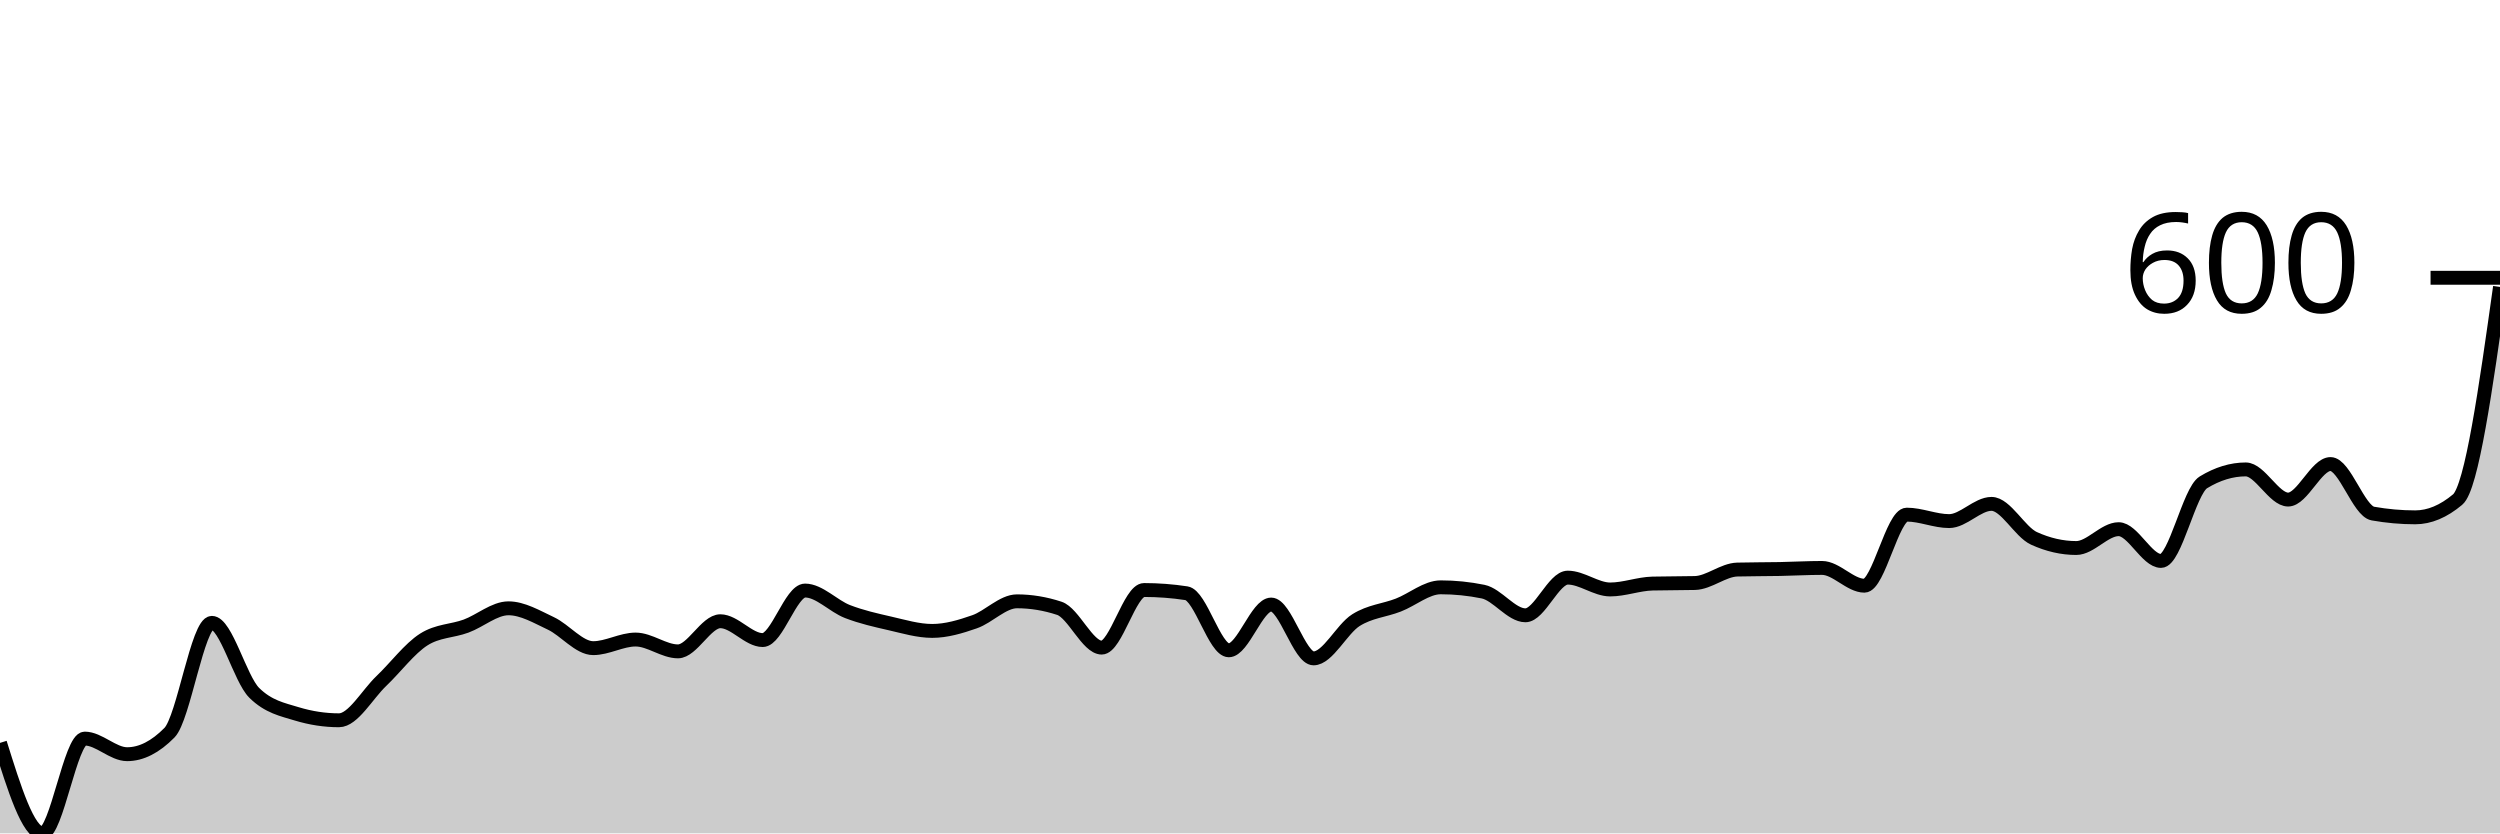
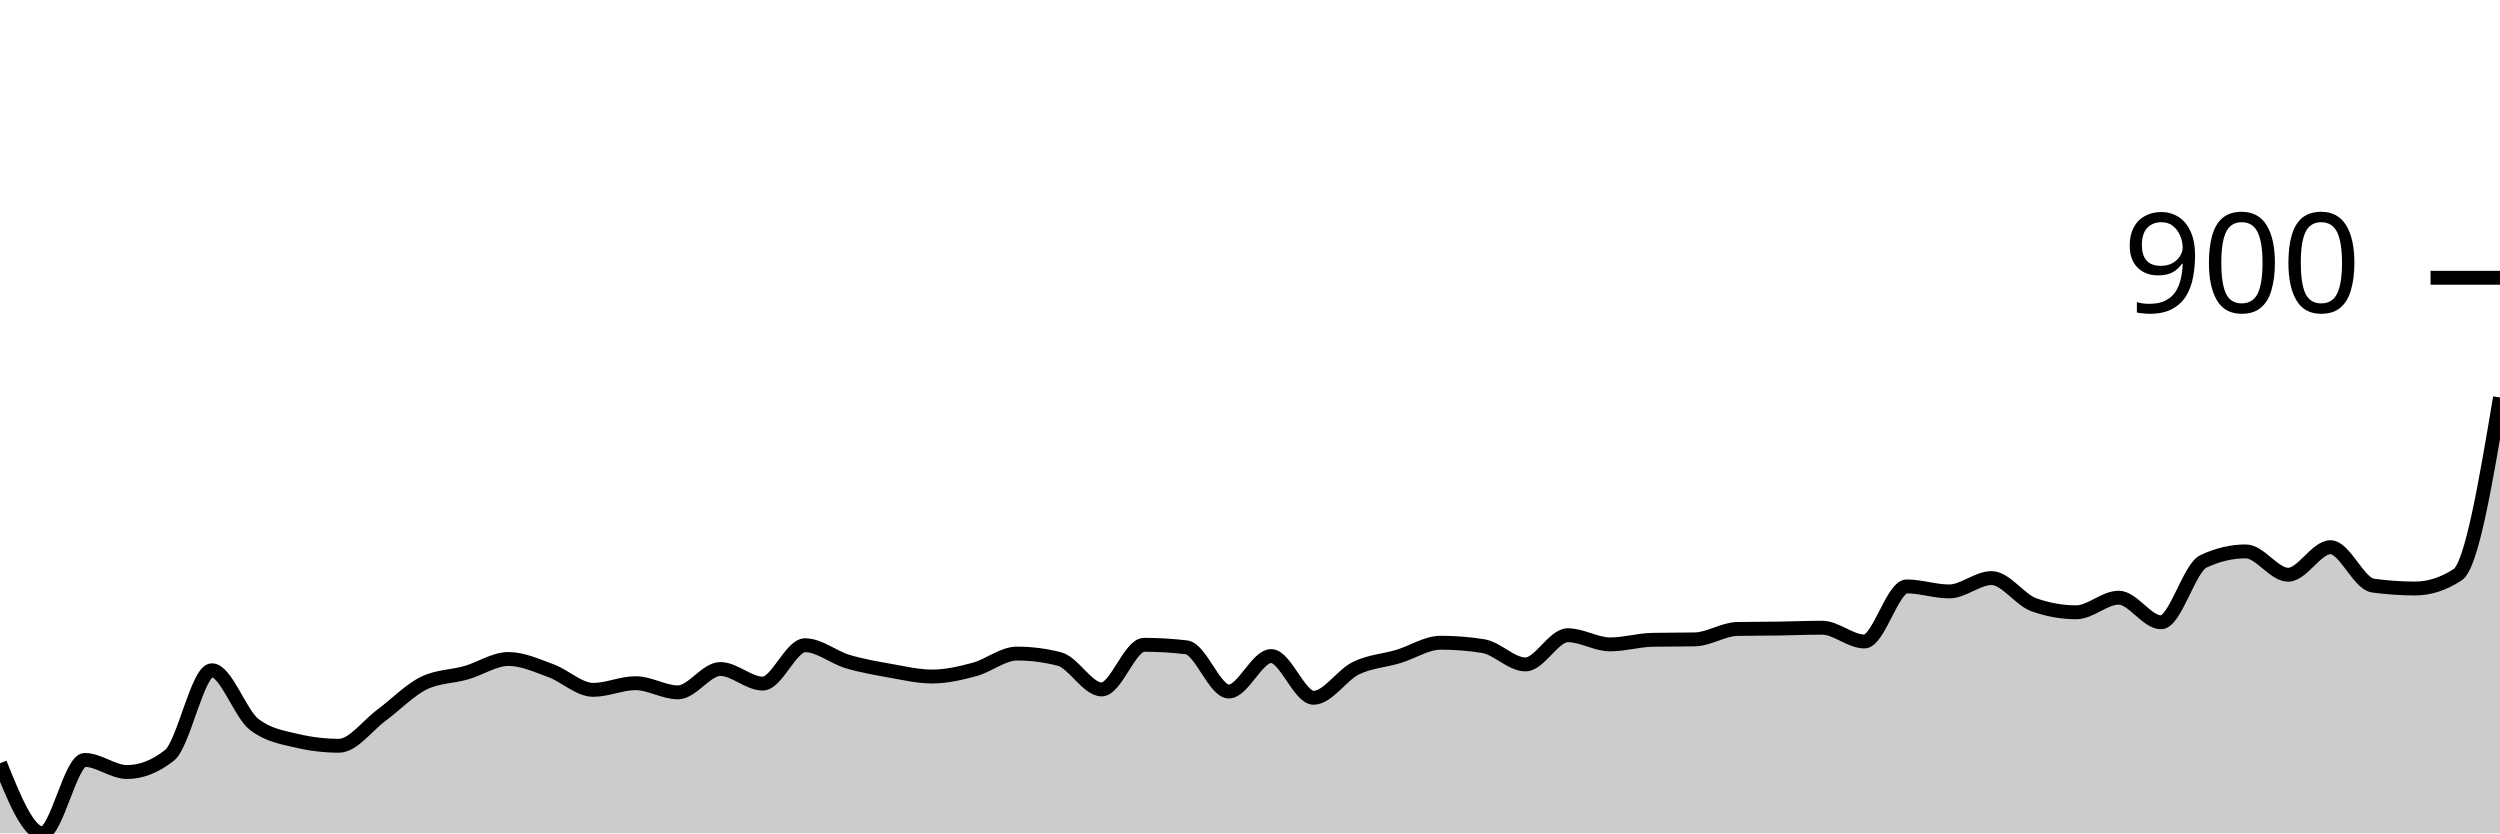
<svg xmlns="http://www.w3.org/2000/svg" viewBox="0 0 180 60">
  <g transform="translate(0,20)">
-     <path class="area" fill="rgba(0, 0, 0, 0.2)" d="M0,33.488C1.017,36.744,2.034,40,3.051,40C4.068,40,5.085,33.178,6.102,33.178C7.119,33.178,8.136,34.302,9.153,34.302C10.169,34.302,11.186,33.786,12.203,32.752C13.22,31.718,14.237,24.845,15.254,24.845C16.271,24.845,17.288,28.876,18.305,29.884C19.322,30.891,20.339,31.085,21.356,31.395C22.373,31.705,23.39,31.86,24.407,31.86C25.424,31.86,26.441,30,27.458,29.031C28.475,28.062,29.492,26.693,30.508,26.047C31.525,25.401,32.542,25.452,33.559,25.078C34.576,24.703,35.593,23.798,36.61,23.798C37.627,23.798,38.644,24.406,39.661,24.884C40.678,25.362,41.695,26.667,42.712,26.667C43.729,26.667,44.746,26.047,45.763,26.047C46.78,26.047,47.797,26.899,48.814,26.899C49.831,26.899,50.847,24.729,51.864,24.729C52.881,24.729,53.898,26.085,54.915,26.085C55.932,26.085,56.949,22.519,57.966,22.519C58.983,22.519,60,23.637,61.017,24.031C62.034,24.425,63.051,24.651,64.068,24.884C65.085,25.116,66.102,25.426,67.119,25.426C68.136,25.426,69.153,25.123,70.169,24.767C71.186,24.412,72.203,23.295,73.22,23.295C74.237,23.295,75.254,23.463,76.271,23.798C77.288,24.134,78.305,26.628,79.322,26.628C80.339,26.628,81.356,22.481,82.373,22.481C83.39,22.481,84.407,22.558,85.424,22.713C86.441,22.868,87.458,26.822,88.475,26.822C89.492,26.822,90.508,23.527,91.525,23.527C92.542,23.527,93.559,27.403,94.576,27.403C95.593,27.403,96.61,25.291,97.627,24.651C98.644,24.012,99.661,23.96,100.678,23.566C101.695,23.172,102.712,22.287,103.729,22.287C104.746,22.287,105.763,22.39,106.78,22.597C107.797,22.804,108.814,24.302,109.831,24.302C110.847,24.302,111.864,21.589,112.881,21.589C113.898,21.589,114.915,22.442,115.932,22.442C116.949,22.442,117.966,22.041,118.983,22.016C120,21.99,121.017,22.003,122.034,21.977C123.051,21.951,124.068,21.034,125.085,21.008C126.102,20.982,127.119,20.988,128.136,20.969C129.153,20.95,130.169,20.891,131.186,20.891C132.203,20.891,133.22,22.171,134.237,22.171C135.254,22.171,136.271,17.054,137.288,17.054C138.305,17.054,139.322,17.519,140.339,17.519C141.356,17.519,142.373,16.279,143.39,16.279C144.407,16.279,145.424,18.295,146.441,18.76C147.458,19.225,148.475,19.457,149.492,19.457C150.508,19.457,151.525,18.101,152.542,18.101C153.559,18.101,154.576,20.388,155.593,20.388C156.61,20.388,157.627,15.349,158.644,14.729C159.661,14.109,160.678,13.798,161.695,13.798C162.712,13.798,163.729,15.969,164.746,15.969C165.763,15.969,166.78,13.411,167.797,13.411C168.814,13.411,169.831,16.796,170.847,16.977C171.864,17.158,172.881,17.248,173.898,17.248C174.915,17.248,175.932,16.822,176.949,15.969C177.966,15.116,178.983,7.888,180,0.659L180,40C178.983,40,177.966,40,176.949,40C175.932,40,174.915,40,173.898,40C172.881,40,171.864,40,170.847,40C169.831,40,168.814,40,167.797,40C166.78,40,165.763,40,164.746,40C163.729,40,162.712,40,161.695,40C160.678,40,159.661,40,158.644,40C157.627,40,156.61,40,155.593,40C154.576,40,153.559,40,152.542,40C151.525,40,150.508,40,149.492,40C148.475,40,147.458,40,146.441,40C145.424,40,144.407,40,143.39,40C142.373,40,141.356,40,140.339,40C139.322,40,138.305,40,137.288,40C136.271,40,135.254,40,134.237,40C133.22,40,132.203,40,131.186,40C130.169,40,129.153,40,128.136,40C127.119,40,126.102,40,125.085,40C124.068,40,123.051,40,122.034,40C121.017,40,120,40,118.983,40C117.966,40,116.949,40,115.932,40C114.915,40,113.898,40,112.881,40C111.864,40,110.847,40,109.831,40C108.814,40,107.797,40,106.78,40C105.763,40,104.746,40,103.729,40C102.712,40,101.695,40,100.678,40C99.661,40,98.644,40,97.627,40C96.61,40,95.593,40,94.576,40C93.559,40,92.542,40,91.525,40C90.508,40,89.492,40,88.475,40C87.458,40,86.441,40,85.424,40C84.407,40,83.39,40,82.373,40C81.356,40,80.339,40,79.322,40C78.305,40,77.288,40,76.271,40C75.254,40,74.237,40,73.22,40C72.203,40,71.186,40,70.169,40C69.153,40,68.136,40,67.119,40C66.102,40,65.085,40,64.068,40C63.051,40,62.034,40,61.017,40C60,40,58.983,40,57.966,40C56.949,40,55.932,40,54.915,40C53.898,40,52.881,40,51.864,40C50.847,40,49.831,40,48.814,40C47.797,40,46.78,40,45.763,40C44.746,40,43.729,40,42.712,40C41.695,40,40.678,40,39.661,40C38.644,40,37.627,40,36.61,40C35.593,40,34.576,40,33.559,40C32.542,40,31.525,40,30.508,40C29.492,40,28.475,40,27.458,40C26.441,40,25.424,40,24.407,40C23.39,40,22.373,40,21.356,40C20.339,40,19.322,40,18.305,40C17.288,40,16.271,40,15.254,40C14.237,40,13.22,40,12.203,40C11.186,40,10.169,40,9.153,40C8.136,40,7.119,40,6.102,40C5.085,40,4.068,40,3.051,40C2.034,40,1.017,40,0,40Z" />
-     <path class="line" stroke="black" fill="none" d="M0,33.488C1.017,36.744,2.034,40,3.051,40C4.068,40,5.085,33.178,6.102,33.178C7.119,33.178,8.136,34.302,9.153,34.302C10.169,34.302,11.186,33.786,12.203,32.752C13.22,31.718,14.237,24.845,15.254,24.845C16.271,24.845,17.288,28.876,18.305,29.884C19.322,30.891,20.339,31.085,21.356,31.395C22.373,31.705,23.39,31.86,24.407,31.86C25.424,31.86,26.441,30,27.458,29.031C28.475,28.062,29.492,26.693,30.508,26.047C31.525,25.401,32.542,25.452,33.559,25.078C34.576,24.703,35.593,23.798,36.61,23.798C37.627,23.798,38.644,24.406,39.661,24.884C40.678,25.362,41.695,26.667,42.712,26.667C43.729,26.667,44.746,26.047,45.763,26.047C46.78,26.047,47.797,26.899,48.814,26.899C49.831,26.899,50.847,24.729,51.864,24.729C52.881,24.729,53.898,26.085,54.915,26.085C55.932,26.085,56.949,22.519,57.966,22.519C58.983,22.519,60,23.637,61.017,24.031C62.034,24.425,63.051,24.651,64.068,24.884C65.085,25.116,66.102,25.426,67.119,25.426C68.136,25.426,69.153,25.123,70.169,24.767C71.186,24.412,72.203,23.295,73.22,23.295C74.237,23.295,75.254,23.463,76.271,23.798C77.288,24.134,78.305,26.628,79.322,26.628C80.339,26.628,81.356,22.481,82.373,22.481C83.39,22.481,84.407,22.558,85.424,22.713C86.441,22.868,87.458,26.822,88.475,26.822C89.492,26.822,90.508,23.527,91.525,23.527C92.542,23.527,93.559,27.403,94.576,27.403C95.593,27.403,96.61,25.291,97.627,24.651C98.644,24.012,99.661,23.96,100.678,23.566C101.695,23.172,102.712,22.287,103.729,22.287C104.746,22.287,105.763,22.39,106.78,22.597C107.797,22.804,108.814,24.302,109.831,24.302C110.847,24.302,111.864,21.589,112.881,21.589C113.898,21.589,114.915,22.442,115.932,22.442C116.949,22.442,117.966,22.041,118.983,22.016C120,21.99,121.017,22.003,122.034,21.977C123.051,21.951,124.068,21.034,125.085,21.008C126.102,20.982,127.119,20.988,128.136,20.969C129.153,20.95,130.169,20.891,131.186,20.891C132.203,20.891,133.22,22.171,134.237,22.171C135.254,22.171,136.271,17.054,137.288,17.054C138.305,17.054,139.322,17.519,140.339,17.519C141.356,17.519,142.373,16.279,143.39,16.279C144.407,16.279,145.424,18.295,146.441,18.76C147.458,19.225,148.475,19.457,149.492,19.457C150.508,19.457,151.525,18.101,152.542,18.101C153.559,18.101,154.576,20.388,155.593,20.388C156.61,20.388,157.627,15.349,158.644,14.729C159.661,14.109,160.678,13.798,161.695,13.798C162.712,13.798,163.729,15.969,164.746,15.969C165.763,15.969,166.78,13.411,167.797,13.411C168.814,13.411,169.831,16.796,170.847,16.977C171.864,17.158,172.881,17.248,173.898,17.248C174.915,17.248,175.932,16.822,176.949,15.969C177.966,15.116,178.983,7.888,180,0.659" />
+     <path class="area" fill="rgba(0, 0, 0, 0.2)" d="M0,34.955C1.017,37.477,2.034,40,3.051,40C4.068,40,5.085,34.715,6.102,34.715C7.119,34.715,8.136,35.586,9.153,35.586C10.169,35.586,11.186,35.185,12.203,34.384C13.22,33.584,14.237,28.258,15.254,28.258C16.271,28.258,17.288,31.381,18.305,32.162C19.322,32.943,20.339,33.093,21.356,33.333C22.373,33.574,23.39,33.694,24.407,33.694C25.424,33.694,26.441,32.252,27.458,31.502C28.475,30.751,29.492,29.69,30.508,29.189C31.525,28.689,32.542,28.729,33.559,28.438C34.576,28.148,35.593,27.447,36.61,27.447C37.627,27.447,38.644,27.918,39.661,28.288C40.678,28.659,41.695,29.67,42.712,29.67C43.729,29.67,44.746,29.189,45.763,29.189C46.78,29.189,47.797,29.85,48.814,29.85C49.831,29.85,50.847,28.168,51.864,28.168C52.881,28.168,53.898,29.219,54.915,29.219C55.932,29.219,56.949,26.456,57.966,26.456C58.983,26.456,60,27.322,61.017,27.628C62.034,27.933,63.051,28.108,64.068,28.288C65.085,28.468,66.102,28.709,67.119,28.709C68.136,28.709,69.153,28.473,70.169,28.198C71.186,27.923,72.203,27.057,73.22,27.057C74.237,27.057,75.254,27.187,76.271,27.447C77.288,27.708,78.305,29.64,79.322,29.64C80.339,29.64,81.356,26.426,82.373,26.426C83.39,26.426,84.407,26.486,85.424,26.607C86.441,26.727,87.458,29.79,88.475,29.79C89.492,29.79,90.508,27.237,91.525,27.237C92.542,27.237,93.559,30.24,94.576,30.24C95.593,30.24,96.61,28.604,97.627,28.108C98.644,27.613,99.661,27.573,100.678,27.267C101.695,26.962,102.712,26.276,103.729,26.276C104.746,26.276,105.763,26.356,106.78,26.517C107.797,26.677,108.814,27.838,109.831,27.838C110.847,27.838,111.864,25.736,112.881,25.736C113.898,25.736,114.915,26.396,115.932,26.396C116.949,26.396,117.966,26.086,118.983,26.066C120,26.046,121.017,26.056,122.034,26.036C123.051,26.016,124.068,25.305,125.085,25.285C126.102,25.265,127.119,25.27,128.136,25.255C129.153,25.24,130.169,25.195,131.186,25.195C132.203,25.195,133.22,26.186,134.237,26.186C135.254,26.186,136.271,22.222,137.288,22.222C138.305,22.222,139.322,22.583,140.339,22.583C141.356,22.583,142.373,21.622,143.39,21.622C144.407,21.622,145.424,23.183,146.441,23.544C147.458,23.904,148.475,24.084,149.492,24.084C150.508,24.084,151.525,23.033,152.542,23.033C153.559,23.033,154.576,24.805,155.593,24.805C156.61,24.805,157.627,20.901,158.644,20.42C159.661,19.94,160.678,19.7,161.695,19.7C162.712,19.7,163.729,21.381,164.746,21.381C165.763,21.381,166.78,19.399,167.797,19.399C168.814,19.399,169.831,22.022,170.847,22.162C171.864,22.302,172.881,22.372,173.898,22.372C174.915,22.372,175.932,22.042,176.949,21.381C177.966,20.721,178.983,14.67,180,8.619L180,40C178.983,40,177.966,40,176.949,40C175.932,40,174.915,40,173.898,40C172.881,40,171.864,40,170.847,40C169.831,40,168.814,40,167.797,40C166.78,40,165.763,40,164.746,40C163.729,40,162.712,40,161.695,40C160.678,40,159.661,40,158.644,40C157.627,40,156.61,40,155.593,40C154.576,40,153.559,40,152.542,40C151.525,40,150.508,40,149.492,40C148.475,40,147.458,40,146.441,40C145.424,40,144.407,40,143.39,40C142.373,40,141.356,40,140.339,40C139.322,40,138.305,40,137.288,40C136.271,40,135.254,40,134.237,40C133.22,40,132.203,40,131.186,40C130.169,40,129.153,40,128.136,40C127.119,40,126.102,40,125.085,40C124.068,40,123.051,40,122.034,40C121.017,40,120,40,118.983,40C117.966,40,116.949,40,115.932,40C114.915,40,113.898,40,112.881,40C111.864,40,110.847,40,109.831,40C108.814,40,107.797,40,106.78,40C105.763,40,104.746,40,103.729,40C102.712,40,101.695,40,100.678,40C99.661,40,98.644,40,97.627,40C96.61,40,95.593,40,94.576,40C93.559,40,92.542,40,91.525,40C90.508,40,89.492,40,88.475,40C87.458,40,86.441,40,85.424,40C84.407,40,83.39,40,82.373,40C81.356,40,80.339,40,79.322,40C78.305,40,77.288,40,76.271,40C75.254,40,74.237,40,73.22,40C72.203,40,71.186,40,70.169,40C69.153,40,68.136,40,67.119,40C66.102,40,65.085,40,64.068,40C63.051,40,62.034,40,61.017,40C60,40,58.983,40,57.966,40C56.949,40,55.932,40,54.915,40C53.898,40,52.881,40,51.864,40C50.847,40,49.831,40,48.814,40C47.797,40,46.78,40,45.763,40C44.746,40,43.729,40,42.712,40C41.695,40,40.678,40,39.661,40C38.644,40,37.627,40,36.61,40C35.593,40,34.576,40,33.559,40C32.542,40,31.525,40,30.508,40C29.492,40,28.475,40,27.458,40C26.441,40,25.424,40,24.407,40C23.39,40,22.373,40,21.356,40C20.339,40,19.322,40,18.305,40C17.288,40,16.271,40,15.254,40C14.237,40,13.22,40,12.203,40C11.186,40,10.169,40,9.153,40C8.136,40,7.119,40,6.102,40C5.085,40,4.068,40,3.051,40C2.034,40,1.017,40,0,40Z" />
+     <path class="line" stroke="black" fill="none" d="M0,34.955C1.017,37.477,2.034,40,3.051,40C4.068,40,5.085,34.715,6.102,34.715C7.119,34.715,8.136,35.586,9.153,35.586C10.169,35.586,11.186,35.185,12.203,34.384C13.22,33.584,14.237,28.258,15.254,28.258C16.271,28.258,17.288,31.381,18.305,32.162C19.322,32.943,20.339,33.093,21.356,33.333C22.373,33.574,23.39,33.694,24.407,33.694C25.424,33.694,26.441,32.252,27.458,31.502C28.475,30.751,29.492,29.69,30.508,29.189C31.525,28.689,32.542,28.729,33.559,28.438C34.576,28.148,35.593,27.447,36.61,27.447C37.627,27.447,38.644,27.918,39.661,28.288C40.678,28.659,41.695,29.67,42.712,29.67C43.729,29.67,44.746,29.189,45.763,29.189C46.78,29.189,47.797,29.85,48.814,29.85C49.831,29.85,50.847,28.168,51.864,28.168C52.881,28.168,53.898,29.219,54.915,29.219C55.932,29.219,56.949,26.456,57.966,26.456C58.983,26.456,60,27.322,61.017,27.628C62.034,27.933,63.051,28.108,64.068,28.288C65.085,28.468,66.102,28.709,67.119,28.709C68.136,28.709,69.153,28.473,70.169,28.198C71.186,27.923,72.203,27.057,73.22,27.057C74.237,27.057,75.254,27.187,76.271,27.447C77.288,27.708,78.305,29.64,79.322,29.64C80.339,29.64,81.356,26.426,82.373,26.426C83.39,26.426,84.407,26.486,85.424,26.607C86.441,26.727,87.458,29.79,88.475,29.79C89.492,29.79,90.508,27.237,91.525,27.237C92.542,27.237,93.559,30.24,94.576,30.24C95.593,30.24,96.61,28.604,97.627,28.108C98.644,27.613,99.661,27.573,100.678,27.267C101.695,26.962,102.712,26.276,103.729,26.276C104.746,26.276,105.763,26.356,106.78,26.517C107.797,26.677,108.814,27.838,109.831,27.838C110.847,27.838,111.864,25.736,112.881,25.736C113.898,25.736,114.915,26.396,115.932,26.396C116.949,26.396,117.966,26.086,118.983,26.066C120,26.046,121.017,26.056,122.034,26.036C123.051,26.016,124.068,25.305,125.085,25.285C126.102,25.265,127.119,25.27,128.136,25.255C129.153,25.24,130.169,25.195,131.186,25.195C132.203,25.195,133.22,26.186,134.237,26.186C135.254,26.186,136.271,22.222,137.288,22.222C138.305,22.222,139.322,22.583,140.339,22.583C141.356,22.583,142.373,21.622,143.39,21.622C144.407,21.622,145.424,23.183,146.441,23.544C147.458,23.904,148.475,24.084,149.492,24.084C150.508,24.084,151.525,23.033,152.542,23.033C153.559,23.033,154.576,24.805,155.593,24.805C156.61,24.805,157.627,20.901,158.644,20.42C159.661,19.94,160.678,19.7,161.695,19.7C162.712,19.7,163.729,21.381,164.746,21.381C165.763,21.381,166.78,19.399,167.797,19.399C168.814,19.399,169.831,22.022,170.847,22.162C171.864,22.302,172.881,22.372,173.898,22.372C174.915,22.372,175.932,22.042,176.949,21.381C177.966,20.721,178.983,14.67,180,8.619" />
    <path class="axis-ceiling" stroke-width="1" stroke="black" fill="none" d="M175,0L180,0" />
-     <text class="axis-ceiling-label" font-family="sans-serif" text-anchor="end" font-size="10px" x="170" y="2.5">600</text>
+     <text class="axis-ceiling-label" font-family="sans-serif" text-anchor="end" font-size="10px" x="170" y="2.5">900</text>
  </g>
</svg>
